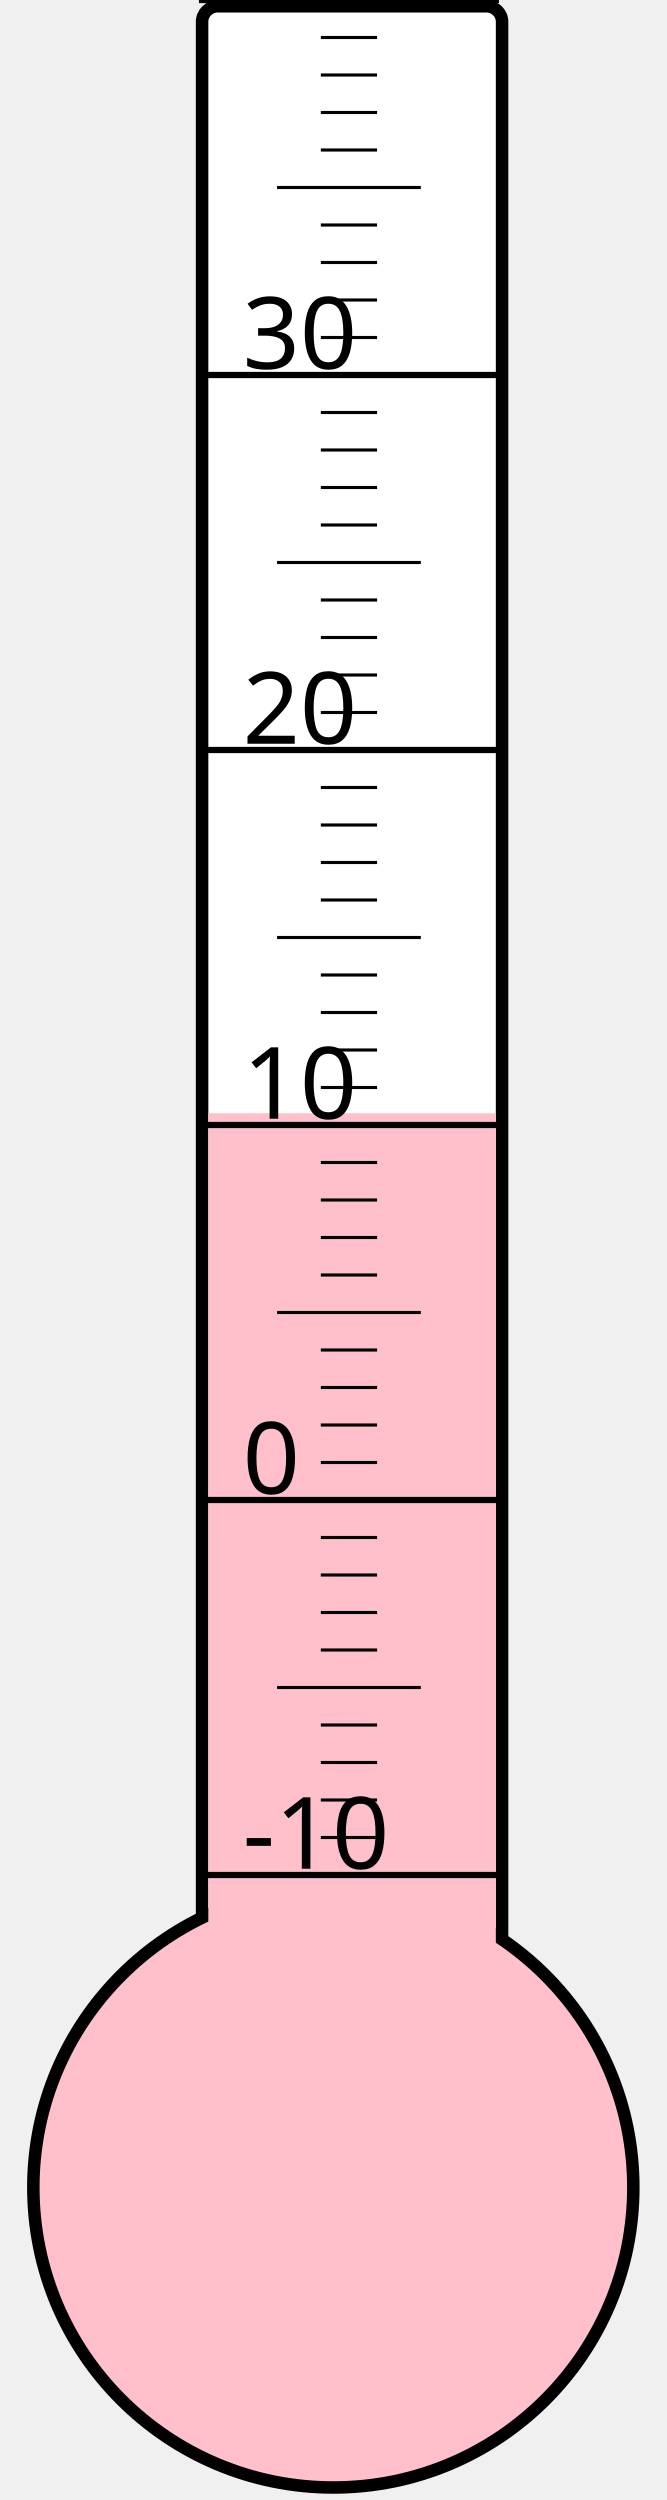
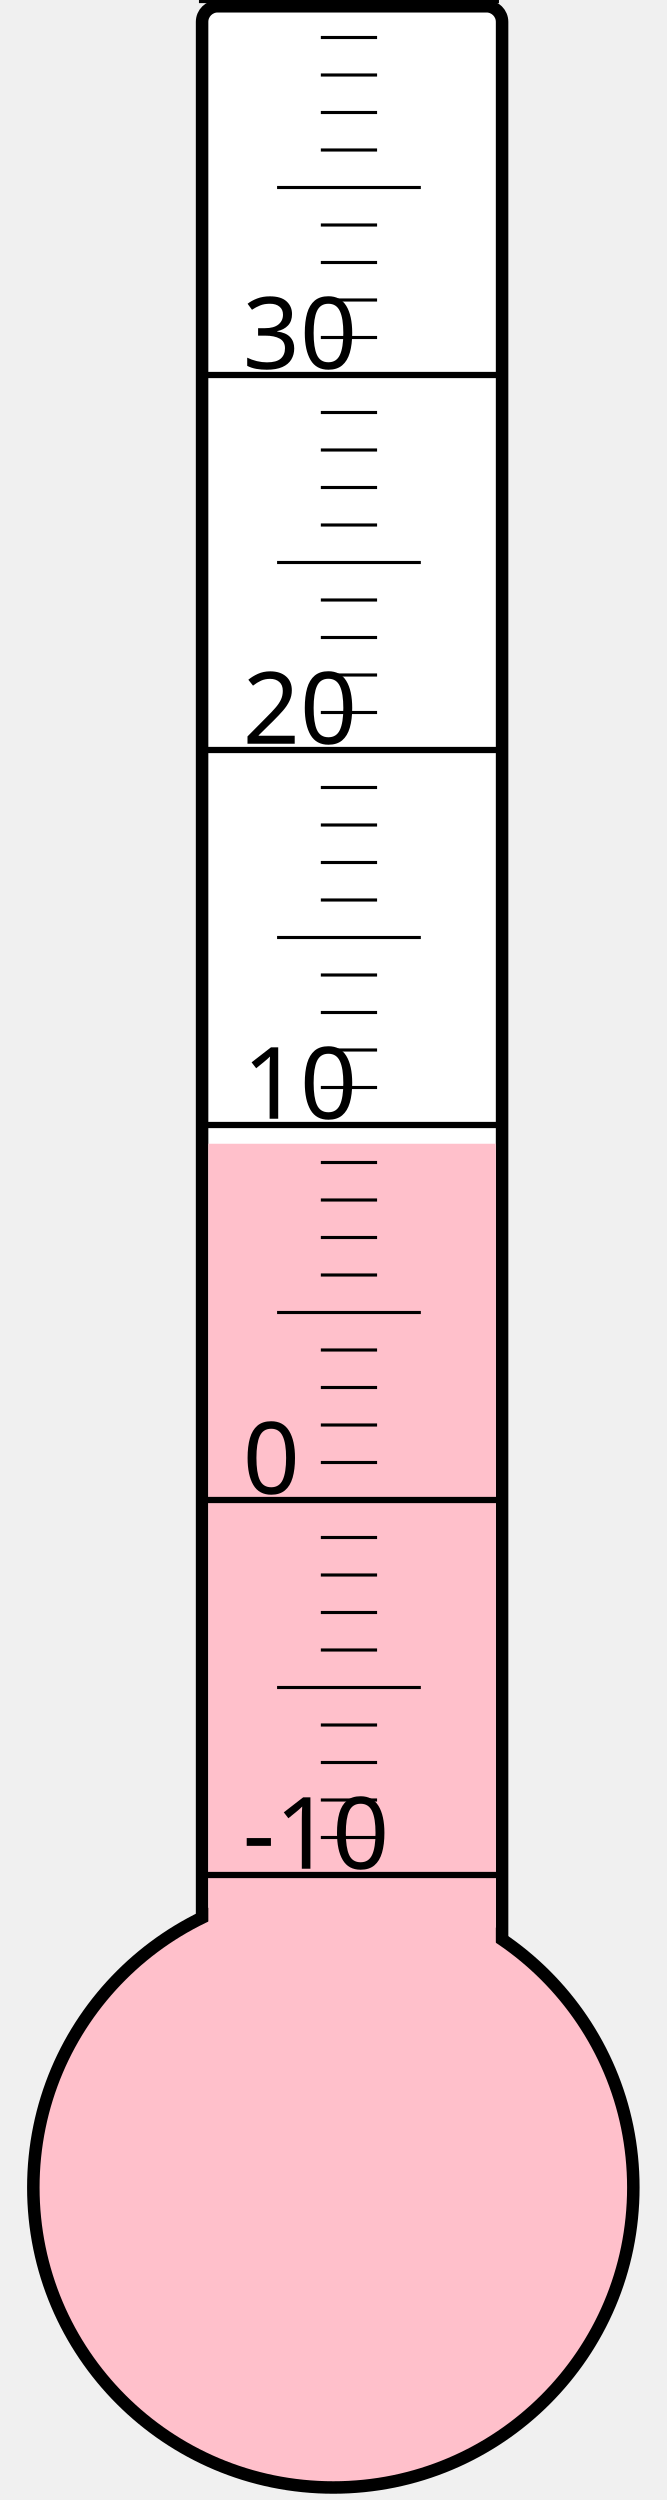
<svg xmlns="http://www.w3.org/2000/svg" width="40px" height="150px" viewBox="0 0 200 800">
  <rect width="200" height="800" x="0" y="0" style="fill: #ffffeb; fill-opacity: 0;" />
  <rect width="96" height="680" x="58" y="2" rx="5" ry="5" style="fill: white; fill-opacity: 1; stroke: black; stroke-width: 4;" />
  <circle cx="100" cy="700" r="96" style="fill: pink; stroke: black; stroke-width: 4;" />
-   <rect width="92" height="343.75" x="60" y="356.25" style="fill: pink; fill-opacity: 1; stroke-width: 0;" />
+   <rect width="92" height="334.0" x="60" y="366.0" style="fill: pink; fill-opacity: 1; stroke-width: 0;" />
  <text x="71" y="598" style="font-family: sans-serif; font-size: 24pt;">-10</text>
  <text x="71" y="478" style="font-family: sans-serif; font-size: 24pt;">0</text>
  <text x="71" y="358" style="font-family: sans-serif; font-size: 24pt;">10</text>
  <text x="71" y="238" style="font-family: sans-serif; font-size: 24pt;">20</text>
  <text x="71" y="118" style="font-family: sans-serif; font-size: 24pt;">30</text>
  <g style="stroke: black;">
    <line x1="57" y1="600" x2="153" y2="600" style="stroke-width: 2;" />
    <line x1="96" y1="588" x2="114" y2="588" style="stroke-width: 1;" />
    <line x1="96" y1="576" x2="114" y2="576" style="stroke-width: 1;" />
    <line x1="96" y1="564" x2="114" y2="564" style="stroke-width: 1;" />
    <line x1="96" y1="552" x2="114" y2="552" style="stroke-width: 1;" />
    <line x1="82" y1="540" x2="128" y2="540" style="stroke-width: 1;" />
    <line x1="96" y1="528" x2="114" y2="528" style="stroke-width: 1;" />
    <line x1="96" y1="516" x2="114" y2="516" style="stroke-width: 1;" />
    <line x1="96" y1="504" x2="114" y2="504" style="stroke-width: 1;" />
    <line x1="96" y1="492" x2="114" y2="492" style="stroke-width: 1;" />
    <line x1="57" y1="480" x2="153" y2="480" style="stroke-width: 2;" />
    <line x1="96" y1="468" x2="114" y2="468" style="stroke-width: 1;" />
    <line x1="96" y1="456" x2="114" y2="456" style="stroke-width: 1;" />
    <line x1="96" y1="444" x2="114" y2="444" style="stroke-width: 1;" />
    <line x1="96" y1="432" x2="114" y2="432" style="stroke-width: 1;" />
    <line x1="82" y1="420" x2="128" y2="420" style="stroke-width: 1;" />
    <line x1="96" y1="408" x2="114" y2="408" style="stroke-width: 1;" />
    <line x1="96" y1="396" x2="114" y2="396" style="stroke-width: 1;" />
    <line x1="96" y1="384" x2="114" y2="384" style="stroke-width: 1;" />
    <line x1="96" y1="372" x2="114" y2="372" style="stroke-width: 1;" />
    <line x1="57" y1="360" x2="153" y2="360" style="stroke-width: 2;" />
    <line x1="96" y1="348" x2="114" y2="348" style="stroke-width: 1;" />
    <line x1="96" y1="336" x2="114" y2="336" style="stroke-width: 1;" />
    <line x1="96" y1="324" x2="114" y2="324" style="stroke-width: 1;" />
    <line x1="96" y1="312" x2="114" y2="312" style="stroke-width: 1;" />
    <line x1="82" y1="300" x2="128" y2="300" style="stroke-width: 1;" />
    <line x1="96" y1="288" x2="114" y2="288" style="stroke-width: 1;" />
    <line x1="96" y1="276" x2="114" y2="276" style="stroke-width: 1;" />
    <line x1="96" y1="264" x2="114" y2="264" style="stroke-width: 1;" />
    <line x1="96" y1="252" x2="114" y2="252" style="stroke-width: 1;" />
    <line x1="57" y1="240" x2="153" y2="240" style="stroke-width: 2;" />
    <line x1="96" y1="228" x2="114" y2="228" style="stroke-width: 1;" />
    <line x1="96" y1="216" x2="114" y2="216" style="stroke-width: 1;" />
    <line x1="96" y1="204" x2="114" y2="204" style="stroke-width: 1;" />
    <line x1="96" y1="192" x2="114" y2="192" style="stroke-width: 1;" />
    <line x1="82" y1="180" x2="128" y2="180" style="stroke-width: 1;" />
    <line x1="96" y1="168" x2="114" y2="168" style="stroke-width: 1;" />
    <line x1="96" y1="156" x2="114" y2="156" style="stroke-width: 1;" />
    <line x1="96" y1="144" x2="114" y2="144" style="stroke-width: 1;" />
    <line x1="96" y1="132" x2="114" y2="132" style="stroke-width: 1;" />
    <line x1="57" y1="120" x2="153" y2="120" style="stroke-width: 2;" />
    <line x1="96" y1="108" x2="114" y2="108" style="stroke-width: 1;" />
    <line x1="96" y1="96" x2="114" y2="96" style="stroke-width: 1;" />
    <line x1="96" y1="84" x2="114" y2="84" style="stroke-width: 1;" />
    <line x1="96" y1="72" x2="114" y2="72" style="stroke-width: 1;" />
    <line x1="82" y1="60" x2="128" y2="60" style="stroke-width: 1;" />
    <line x1="96" y1="48" x2="114" y2="48" style="stroke-width: 1;" />
    <line x1="96" y1="36" x2="114" y2="36" style="stroke-width: 1;" />
    <line x1="96" y1="24" x2="114" y2="24" style="stroke-width: 1;" />
    <line x1="96" y1="12" x2="114" y2="12" style="stroke-width: 1;" />
    <line x1="57" y1="0" x2="153" y2="0" style="stroke-width: 2;" />
  </g>
</svg>
